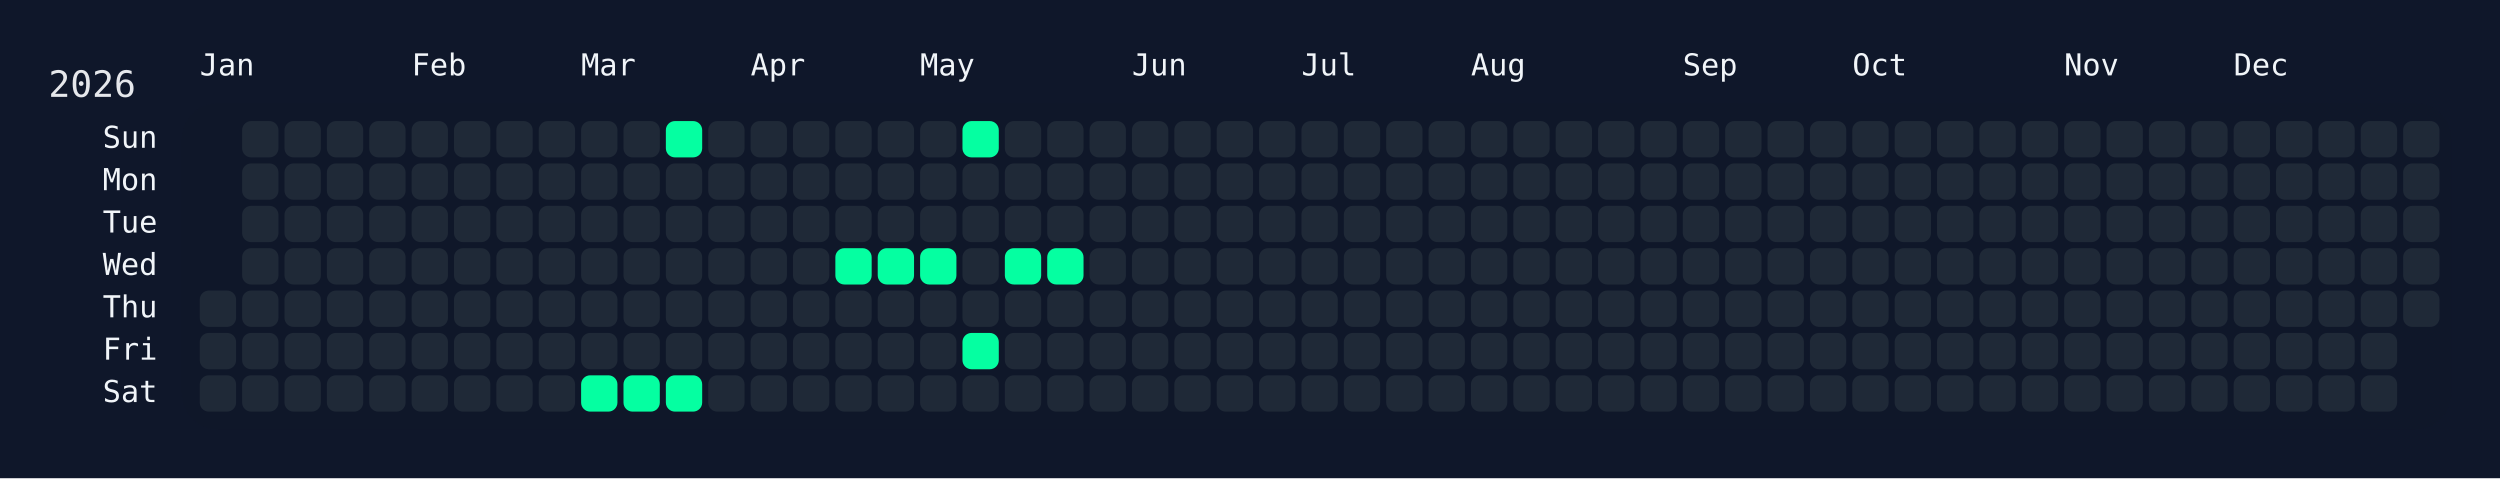
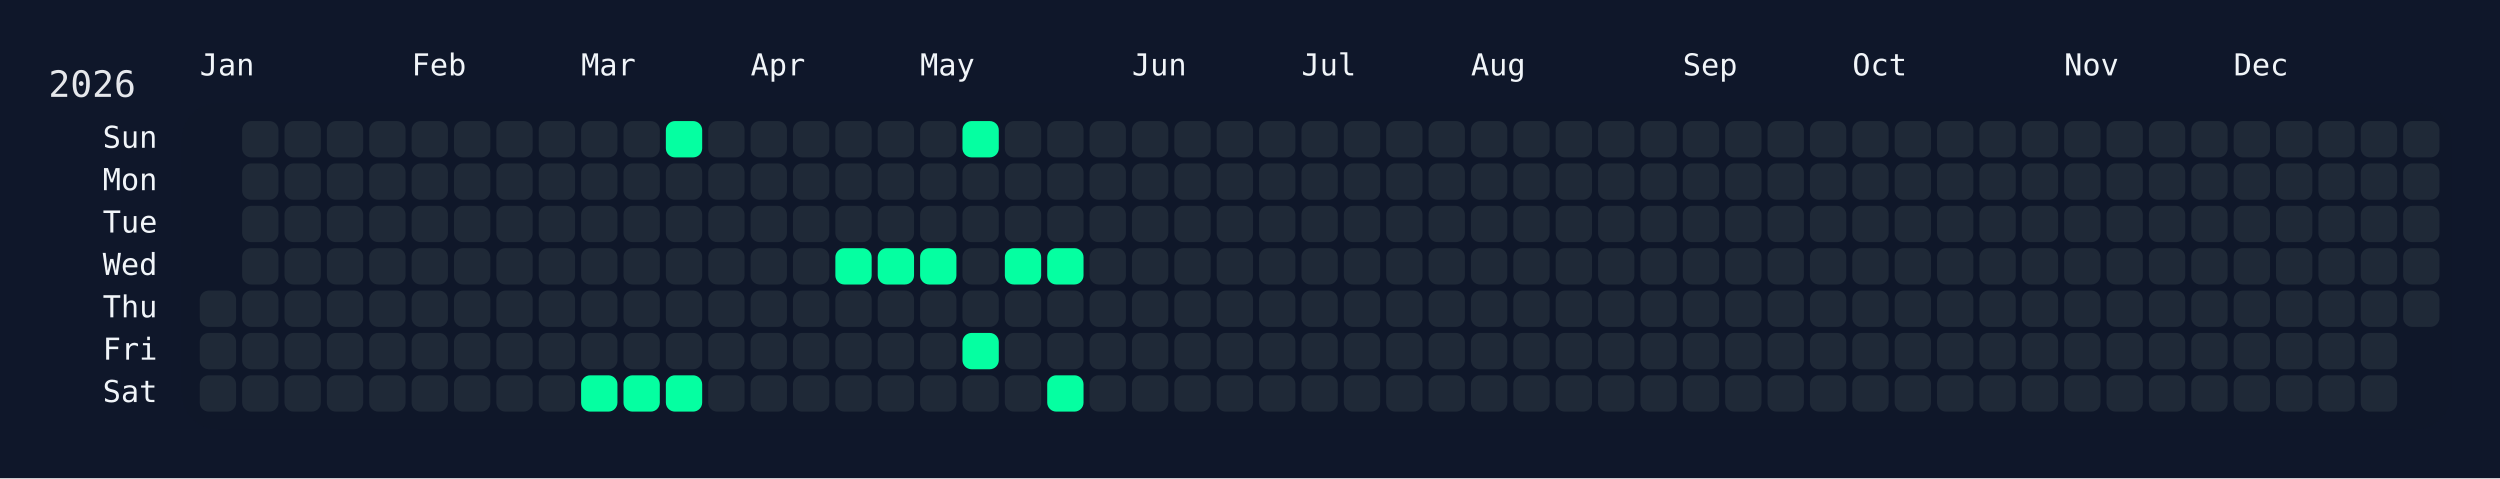
<svg xmlns="http://www.w3.org/2000/svg" width="826" height="158" viewBox="0 0 826 158">
  <rect width="826" height="158" fill="#0f172a" />
  <rect x="60" y="34" width="750" height="108" rx="12" ry="12" fill="rgba(15, 23, 42, 0.8)" />
  <text x="16" y="32" font-size="12" fill="#e5e7eb" font-family="JetBrains Mono, ui-monospace, SFMono-Regular, Menlo, Monaco, Consolas, monospace">2026</text>
  <text x="66" y="18" font-size="10" fill="#f1f5f9" font-family="JetBrains Mono, ui-monospace, SFMono-Regular, Menlo, Monaco, Consolas, monospace" dominant-baseline="hanging">Jan</text>
  <text x="136" y="18" font-size="10" fill="#f1f5f9" font-family="JetBrains Mono, ui-monospace, SFMono-Regular, Menlo, Monaco, Consolas, monospace" dominant-baseline="hanging">Feb</text>
  <text x="192" y="18" font-size="10" fill="#f1f5f9" font-family="JetBrains Mono, ui-monospace, SFMono-Regular, Menlo, Monaco, Consolas, monospace" dominant-baseline="hanging">Mar</text>
  <text x="248" y="18" font-size="10" fill="#f1f5f9" font-family="JetBrains Mono, ui-monospace, SFMono-Regular, Menlo, Monaco, Consolas, monospace" dominant-baseline="hanging">Apr</text>
  <text x="304" y="18" font-size="10" fill="#f1f5f9" font-family="JetBrains Mono, ui-monospace, SFMono-Regular, Menlo, Monaco, Consolas, monospace" dominant-baseline="hanging">May</text>
  <text x="374" y="18" font-size="10" fill="#f1f5f9" font-family="JetBrains Mono, ui-monospace, SFMono-Regular, Menlo, Monaco, Consolas, monospace" dominant-baseline="hanging">Jun</text>
  <text x="430" y="18" font-size="10" fill="#f1f5f9" font-family="JetBrains Mono, ui-monospace, SFMono-Regular, Menlo, Monaco, Consolas, monospace" dominant-baseline="hanging">Jul</text>
  <text x="486" y="18" font-size="10" fill="#f1f5f9" font-family="JetBrains Mono, ui-monospace, SFMono-Regular, Menlo, Monaco, Consolas, monospace" dominant-baseline="hanging">Aug</text>
  <text x="556" y="18" font-size="10" fill="#f1f5f9" font-family="JetBrains Mono, ui-monospace, SFMono-Regular, Menlo, Monaco, Consolas, monospace" dominant-baseline="hanging">Sep</text>
  <text x="612" y="18" font-size="10" fill="#f1f5f9" font-family="JetBrains Mono, ui-monospace, SFMono-Regular, Menlo, Monaco, Consolas, monospace" dominant-baseline="hanging">Oct</text>
  <text x="682" y="18" font-size="10" fill="#f1f5f9" font-family="JetBrains Mono, ui-monospace, SFMono-Regular, Menlo, Monaco, Consolas, monospace" dominant-baseline="hanging">Nov</text>
  <text x="738" y="18" font-size="10" fill="#f1f5f9" font-family="JetBrains Mono, ui-monospace, SFMono-Regular, Menlo, Monaco, Consolas, monospace" dominant-baseline="hanging">Dec</text>
  <text x="52" y="46.0" font-size="10" fill="#f1f5f9" font-family="JetBrains Mono, ui-monospace, SFMono-Regular, Menlo, Monaco, Consolas, monospace" text-anchor="end" dominant-baseline="middle">Sun</text>
  <text x="52" y="60.0" font-size="10" fill="#f1f5f9" font-family="JetBrains Mono, ui-monospace, SFMono-Regular, Menlo, Monaco, Consolas, monospace" text-anchor="end" dominant-baseline="middle">Mon</text>
  <text x="52" y="74.0" font-size="10" fill="#f1f5f9" font-family="JetBrains Mono, ui-monospace, SFMono-Regular, Menlo, Monaco, Consolas, monospace" text-anchor="end" dominant-baseline="middle">Tue</text>
  <text x="52" y="88.0" font-size="10" fill="#f1f5f9" font-family="JetBrains Mono, ui-monospace, SFMono-Regular, Menlo, Monaco, Consolas, monospace" text-anchor="end" dominant-baseline="middle">Wed</text>
  <text x="52" y="102.0" font-size="10" fill="#f1f5f9" font-family="JetBrains Mono, ui-monospace, SFMono-Regular, Menlo, Monaco, Consolas, monospace" text-anchor="end" dominant-baseline="middle">Thu</text>
  <text x="52" y="116.0" font-size="10" fill="#f1f5f9" font-family="JetBrains Mono, ui-monospace, SFMono-Regular, Menlo, Monaco, Consolas, monospace" text-anchor="end" dominant-baseline="middle">Fri</text>
  <text x="52" y="130.0" font-size="10" fill="#f1f5f9" font-family="JetBrains Mono, ui-monospace, SFMono-Regular, Menlo, Monaco, Consolas, monospace" text-anchor="end" dominant-baseline="middle">Sat</text>
  <g transform="translate(66,40)">
    <rect x="0" y="56" width="12" height="12" rx="3" ry="3" fill="#1f2937" data-date="2026-01-01" />
    <rect x="0" y="70" width="12" height="12" rx="3" ry="3" fill="#1f2937" data-date="2026-01-02" />
    <rect x="0" y="84" width="12" height="12" rx="3" ry="3" fill="#1f2937" data-date="2026-01-03" />
    <rect x="14" y="0" width="12" height="12" rx="3" ry="3" fill="#1f2937" data-date="2026-01-04" />
    <rect x="14" y="14" width="12" height="12" rx="3" ry="3" fill="#1f2937" data-date="2026-01-05" />
    <rect x="14" y="28" width="12" height="12" rx="3" ry="3" fill="#1f2937" data-date="2026-01-06" />
    <rect x="14" y="42" width="12" height="12" rx="3" ry="3" fill="#1f2937" data-date="2026-01-07" />
    <rect x="14" y="56" width="12" height="12" rx="3" ry="3" fill="#1f2937" data-date="2026-01-08" />
    <rect x="14" y="70" width="12" height="12" rx="3" ry="3" fill="#1f2937" data-date="2026-01-09" />
    <rect x="14" y="84" width="12" height="12" rx="3" ry="3" fill="#1f2937" data-date="2026-01-10" />
    <rect x="28" y="0" width="12" height="12" rx="3" ry="3" fill="#1f2937" data-date="2026-01-11" />
    <rect x="28" y="14" width="12" height="12" rx="3" ry="3" fill="#1f2937" data-date="2026-01-12" />
    <rect x="28" y="28" width="12" height="12" rx="3" ry="3" fill="#1f2937" data-date="2026-01-13" />
    <rect x="28" y="42" width="12" height="12" rx="3" ry="3" fill="#1f2937" data-date="2026-01-14" />
    <rect x="28" y="56" width="12" height="12" rx="3" ry="3" fill="#1f2937" data-date="2026-01-15" />
    <rect x="28" y="70" width="12" height="12" rx="3" ry="3" fill="#1f2937" data-date="2026-01-16" />
    <rect x="28" y="84" width="12" height="12" rx="3" ry="3" fill="#1f2937" data-date="2026-01-17" />
    <rect x="42" y="0" width="12" height="12" rx="3" ry="3" fill="#1f2937" data-date="2026-01-18" />
    <rect x="42" y="14" width="12" height="12" rx="3" ry="3" fill="#1f2937" data-date="2026-01-19" />
    <rect x="42" y="28" width="12" height="12" rx="3" ry="3" fill="#1f2937" data-date="2026-01-20" />
    <rect x="42" y="42" width="12" height="12" rx="3" ry="3" fill="#1f2937" data-date="2026-01-21" />
    <rect x="42" y="56" width="12" height="12" rx="3" ry="3" fill="#1f2937" data-date="2026-01-22" />
    <rect x="42" y="70" width="12" height="12" rx="3" ry="3" fill="#1f2937" data-date="2026-01-23" />
    <rect x="42" y="84" width="12" height="12" rx="3" ry="3" fill="#1f2937" data-date="2026-01-24" />
    <rect x="56" y="0" width="12" height="12" rx="3" ry="3" fill="#1f2937" data-date="2026-01-25" />
    <rect x="56" y="14" width="12" height="12" rx="3" ry="3" fill="#1f2937" data-date="2026-01-26" />
    <rect x="56" y="28" width="12" height="12" rx="3" ry="3" fill="#1f2937" data-date="2026-01-27" />
    <rect x="56" y="42" width="12" height="12" rx="3" ry="3" fill="#1f2937" data-date="2026-01-28" />
    <rect x="56" y="56" width="12" height="12" rx="3" ry="3" fill="#1f2937" data-date="2026-01-29" />
    <rect x="56" y="70" width="12" height="12" rx="3" ry="3" fill="#1f2937" data-date="2026-01-30" />
    <rect x="56" y="84" width="12" height="12" rx="3" ry="3" fill="#1f2937" data-date="2026-01-31" />
    <rect x="70" y="0" width="12" height="12" rx="3" ry="3" fill="#1f2937" data-date="2026-02-01" />
    <rect x="70" y="14" width="12" height="12" rx="3" ry="3" fill="#1f2937" data-date="2026-02-02" />
    <rect x="70" y="28" width="12" height="12" rx="3" ry="3" fill="#1f2937" data-date="2026-02-03" />
    <rect x="70" y="42" width="12" height="12" rx="3" ry="3" fill="#1f2937" data-date="2026-02-04" />
    <rect x="70" y="56" width="12" height="12" rx="3" ry="3" fill="#1f2937" data-date="2026-02-05" />
    <rect x="70" y="70" width="12" height="12" rx="3" ry="3" fill="#1f2937" data-date="2026-02-06" />
    <rect x="70" y="84" width="12" height="12" rx="3" ry="3" fill="#1f2937" data-date="2026-02-07" />
    <rect x="84" y="0" width="12" height="12" rx="3" ry="3" fill="#1f2937" data-date="2026-02-08" />
    <rect x="84" y="14" width="12" height="12" rx="3" ry="3" fill="#1f2937" data-date="2026-02-09" />
    <rect x="84" y="28" width="12" height="12" rx="3" ry="3" fill="#1f2937" data-date="2026-02-10" />
    <rect x="84" y="42" width="12" height="12" rx="3" ry="3" fill="#1f2937" data-date="2026-02-11" />
    <rect x="84" y="56" width="12" height="12" rx="3" ry="3" fill="#1f2937" data-date="2026-02-12" />
    <rect x="84" y="70" width="12" height="12" rx="3" ry="3" fill="#1f2937" data-date="2026-02-13" />
    <rect x="84" y="84" width="12" height="12" rx="3" ry="3" fill="#1f2937" data-date="2026-02-14" />
    <rect x="98" y="0" width="12" height="12" rx="3" ry="3" fill="#1f2937" data-date="2026-02-15" />
    <rect x="98" y="14" width="12" height="12" rx="3" ry="3" fill="#1f2937" data-date="2026-02-16" />
    <rect x="98" y="28" width="12" height="12" rx="3" ry="3" fill="#1f2937" data-date="2026-02-17" />
    <rect x="98" y="42" width="12" height="12" rx="3" ry="3" fill="#1f2937" data-date="2026-02-18" />
    <rect x="98" y="56" width="12" height="12" rx="3" ry="3" fill="#1f2937" data-date="2026-02-19" />
    <rect x="98" y="70" width="12" height="12" rx="3" ry="3" fill="#1f2937" data-date="2026-02-20" />
    <rect x="98" y="84" width="12" height="12" rx="3" ry="3" fill="#1f2937" data-date="2026-02-21" />
    <rect x="112" y="0" width="12" height="12" rx="3" ry="3" fill="#1f2937" data-date="2026-02-22" />
    <rect x="112" y="14" width="12" height="12" rx="3" ry="3" fill="#1f2937" data-date="2026-02-23" />
    <rect x="112" y="28" width="12" height="12" rx="3" ry="3" fill="#1f2937" data-date="2026-02-24" />
    <rect x="112" y="42" width="12" height="12" rx="3" ry="3" fill="#1f2937" data-date="2026-02-25" />
    <rect x="112" y="56" width="12" height="12" rx="3" ry="3" fill="#1f2937" data-date="2026-02-26" />
    <rect x="112" y="70" width="12" height="12" rx="3" ry="3" fill="#1f2937" data-date="2026-02-27" />
    <rect x="112" y="84" width="12" height="12" rx="3" ry="3" fill="#1f2937" data-date="2026-02-28" />
    <rect x="126" y="0" width="12" height="12" rx="3" ry="3" fill="#1f2937" data-date="2026-03-01" />
    <rect x="126" y="14" width="12" height="12" rx="3" ry="3" fill="#1f2937" data-date="2026-03-02" />
    <rect x="126" y="28" width="12" height="12" rx="3" ry="3" fill="#1f2937" data-date="2026-03-03" />
    <rect x="126" y="42" width="12" height="12" rx="3" ry="3" fill="#1f2937" data-date="2026-03-04" />
    <rect x="126" y="56" width="12" height="12" rx="3" ry="3" fill="#1f2937" data-date="2026-03-05" />
    <rect x="126" y="70" width="12" height="12" rx="3" ry="3" fill="#1f2937" data-date="2026-03-06" />
    <rect x="126" y="84" width="12" height="12" rx="3" ry="3" fill="#05ffa1" data-date="2026-03-07" />
    <rect x="140" y="0" width="12" height="12" rx="3" ry="3" fill="#1f2937" data-date="2026-03-08" />
    <rect x="140" y="14" width="12" height="12" rx="3" ry="3" fill="#1f2937" data-date="2026-03-09" />
    <rect x="140" y="28" width="12" height="12" rx="3" ry="3" fill="#1f2937" data-date="2026-03-10" />
    <rect x="140" y="42" width="12" height="12" rx="3" ry="3" fill="#1f2937" data-date="2026-03-11" />
    <rect x="140" y="56" width="12" height="12" rx="3" ry="3" fill="#1f2937" data-date="2026-03-12" />
    <rect x="140" y="70" width="12" height="12" rx="3" ry="3" fill="#1f2937" data-date="2026-03-13" />
    <rect x="140" y="84" width="12" height="12" rx="3" ry="3" fill="#05ffa1" data-date="2026-03-14" />
    <rect x="154" y="0" width="12" height="12" rx="3" ry="3" fill="#05ffa1" data-date="2026-03-15" />
    <rect x="154" y="14" width="12" height="12" rx="3" ry="3" fill="#1f2937" data-date="2026-03-16" />
    <rect x="154" y="28" width="12" height="12" rx="3" ry="3" fill="#1f2937" data-date="2026-03-17" />
    <rect x="154" y="42" width="12" height="12" rx="3" ry="3" fill="#1f2937" data-date="2026-03-18" />
    <rect x="154" y="56" width="12" height="12" rx="3" ry="3" fill="#1f2937" data-date="2026-03-19" />
    <rect x="154" y="70" width="12" height="12" rx="3" ry="3" fill="#1f2937" data-date="2026-03-20" />
    <rect x="154" y="84" width="12" height="12" rx="3" ry="3" fill="#05ffa1" data-date="2026-03-21" />
    <rect x="168" y="0" width="12" height="12" rx="3" ry="3" fill="#1f2937" data-date="2026-03-22" />
    <rect x="168" y="14" width="12" height="12" rx="3" ry="3" fill="#1f2937" data-date="2026-03-23" />
    <rect x="168" y="28" width="12" height="12" rx="3" ry="3" fill="#1f2937" data-date="2026-03-24" />
    <rect x="168" y="42" width="12" height="12" rx="3" ry="3" fill="#1f2937" data-date="2026-03-25" />
    <rect x="168" y="56" width="12" height="12" rx="3" ry="3" fill="#1f2937" data-date="2026-03-26" />
    <rect x="168" y="70" width="12" height="12" rx="3" ry="3" fill="#1f2937" data-date="2026-03-27" />
    <rect x="168" y="84" width="12" height="12" rx="3" ry="3" fill="#1f2937" data-date="2026-03-28" />
    <rect x="182" y="0" width="12" height="12" rx="3" ry="3" fill="#1f2937" data-date="2026-03-29" />
    <rect x="182" y="14" width="12" height="12" rx="3" ry="3" fill="#1f2937" data-date="2026-03-30" />
    <rect x="182" y="28" width="12" height="12" rx="3" ry="3" fill="#1f2937" data-date="2026-03-31" />
    <rect x="182" y="42" width="12" height="12" rx="3" ry="3" fill="#1f2937" data-date="2026-04-01" />
    <rect x="182" y="56" width="12" height="12" rx="3" ry="3" fill="#1f2937" data-date="2026-04-02" />
    <rect x="182" y="70" width="12" height="12" rx="3" ry="3" fill="#1f2937" data-date="2026-04-03" />
    <rect x="182" y="84" width="12" height="12" rx="3" ry="3" fill="#1f2937" data-date="2026-04-04" />
    <rect x="196" y="0" width="12" height="12" rx="3" ry="3" fill="#1f2937" data-date="2026-04-05" />
    <rect x="196" y="14" width="12" height="12" rx="3" ry="3" fill="#1f2937" data-date="2026-04-06" />
    <rect x="196" y="28" width="12" height="12" rx="3" ry="3" fill="#1f2937" data-date="2026-04-07" />
    <rect x="196" y="42" width="12" height="12" rx="3" ry="3" fill="#1f2937" data-date="2026-04-08" />
    <rect x="196" y="56" width="12" height="12" rx="3" ry="3" fill="#1f2937" data-date="2026-04-09" />
    <rect x="196" y="70" width="12" height="12" rx="3" ry="3" fill="#1f2937" data-date="2026-04-10" />
    <rect x="196" y="84" width="12" height="12" rx="3" ry="3" fill="#1f2937" data-date="2026-04-11" />
    <rect x="210" y="0" width="12" height="12" rx="3" ry="3" fill="#1f2937" data-date="2026-04-12" />
    <rect x="210" y="14" width="12" height="12" rx="3" ry="3" fill="#1f2937" data-date="2026-04-13" />
    <rect x="210" y="28" width="12" height="12" rx="3" ry="3" fill="#1f2937" data-date="2026-04-14" />
    <rect x="210" y="42" width="12" height="12" rx="3" ry="3" fill="#05ffa1" data-date="2026-04-15" />
    <rect x="210" y="56" width="12" height="12" rx="3" ry="3" fill="#1f2937" data-date="2026-04-16" />
    <rect x="210" y="70" width="12" height="12" rx="3" ry="3" fill="#1f2937" data-date="2026-04-17" />
    <rect x="210" y="84" width="12" height="12" rx="3" ry="3" fill="#1f2937" data-date="2026-04-18" />
    <rect x="224" y="0" width="12" height="12" rx="3" ry="3" fill="#1f2937" data-date="2026-04-19" />
    <rect x="224" y="14" width="12" height="12" rx="3" ry="3" fill="#1f2937" data-date="2026-04-20" />
    <rect x="224" y="28" width="12" height="12" rx="3" ry="3" fill="#1f2937" data-date="2026-04-21" />
    <rect x="224" y="42" width="12" height="12" rx="3" ry="3" fill="#05ffa1" data-date="2026-04-22" />
    <rect x="224" y="56" width="12" height="12" rx="3" ry="3" fill="#1f2937" data-date="2026-04-23" />
    <rect x="224" y="70" width="12" height="12" rx="3" ry="3" fill="#1f2937" data-date="2026-04-24" />
    <rect x="224" y="84" width="12" height="12" rx="3" ry="3" fill="#1f2937" data-date="2026-04-25" />
    <rect x="238" y="0" width="12" height="12" rx="3" ry="3" fill="#1f2937" data-date="2026-04-26" />
    <rect x="238" y="14" width="12" height="12" rx="3" ry="3" fill="#1f2937" data-date="2026-04-27" />
    <rect x="238" y="28" width="12" height="12" rx="3" ry="3" fill="#1f2937" data-date="2026-04-28" />
    <rect x="238" y="42" width="12" height="12" rx="3" ry="3" fill="#05ffa1" data-date="2026-04-29" />
    <rect x="238" y="56" width="12" height="12" rx="3" ry="3" fill="#1f2937" data-date="2026-04-30" />
    <rect x="238" y="70" width="12" height="12" rx="3" ry="3" fill="#1f2937" data-date="2026-05-01" />
    <rect x="238" y="84" width="12" height="12" rx="3" ry="3" fill="#1f2937" data-date="2026-05-02" />
    <rect x="252" y="0" width="12" height="12" rx="3" ry="3" fill="#05ffa1" data-date="2026-05-03" />
    <rect x="252" y="14" width="12" height="12" rx="3" ry="3" fill="#1f2937" data-date="2026-05-04" />
    <rect x="252" y="28" width="12" height="12" rx="3" ry="3" fill="#1f2937" data-date="2026-05-05" />
    <rect x="252" y="42" width="12" height="12" rx="3" ry="3" fill="#1f2937" data-date="2026-05-06" />
    <rect x="252" y="56" width="12" height="12" rx="3" ry="3" fill="#1f2937" data-date="2026-05-07" />
    <rect x="252" y="70" width="12" height="12" rx="3" ry="3" fill="#05ffa1" data-date="2026-05-08" />
    <rect x="252" y="84" width="12" height="12" rx="3" ry="3" fill="#1f2937" data-date="2026-05-09" />
    <rect x="266" y="0" width="12" height="12" rx="3" ry="3" fill="#1f2937" data-date="2026-05-10" />
    <rect x="266" y="14" width="12" height="12" rx="3" ry="3" fill="#1f2937" data-date="2026-05-11" />
    <rect x="266" y="28" width="12" height="12" rx="3" ry="3" fill="#1f2937" data-date="2026-05-12" />
    <rect x="266" y="42" width="12" height="12" rx="3" ry="3" fill="#05ffa1" data-date="2026-05-13" />
    <rect x="266" y="56" width="12" height="12" rx="3" ry="3" fill="#1f2937" data-date="2026-05-14" />
    <rect x="266" y="70" width="12" height="12" rx="3" ry="3" fill="#1f2937" data-date="2026-05-15" />
    <rect x="266" y="84" width="12" height="12" rx="3" ry="3" fill="#1f2937" data-date="2026-05-16" />
    <rect x="280" y="0" width="12" height="12" rx="3" ry="3" fill="#1f2937" data-date="2026-05-17" />
    <rect x="280" y="14" width="12" height="12" rx="3" ry="3" fill="#1f2937" data-date="2026-05-18" />
    <rect x="280" y="28" width="12" height="12" rx="3" ry="3" fill="#1f2937" data-date="2026-05-19" />
    <rect x="280" y="42" width="12" height="12" rx="3" ry="3" fill="#05ffa1" data-date="2026-05-20" />
    <rect x="280" y="56" width="12" height="12" rx="3" ry="3" fill="#1f2937" data-date="2026-05-21" />
    <rect x="280" y="70" width="12" height="12" rx="3" ry="3" fill="#1f2937" data-date="2026-05-22" />
-     <rect x="280" y="84" width="12" height="12" rx="3" ry="3" fill="#1f2937" data-date="2026-05-23" />
+     <rect x="280" y="84" width="12" height="12" rx="3" ry="3" fill="#05ffa1" data-date="2026-05-23" />
    <rect x="294" y="0" width="12" height="12" rx="3" ry="3" fill="#1f2937" data-date="2026-05-24" />
    <rect x="294" y="14" width="12" height="12" rx="3" ry="3" fill="#1f2937" data-date="2026-05-25" />
    <rect x="294" y="28" width="12" height="12" rx="3" ry="3" fill="#1f2937" data-date="2026-05-26" />
    <rect x="294" y="42" width="12" height="12" rx="3" ry="3" fill="#1f2937" data-date="2026-05-27" />
    <rect x="294" y="56" width="12" height="12" rx="3" ry="3" fill="#1f2937" data-date="2026-05-28" />
    <rect x="294" y="70" width="12" height="12" rx="3" ry="3" fill="#1f2937" data-date="2026-05-29" />
    <rect x="294" y="84" width="12" height="12" rx="3" ry="3" fill="#1f2937" data-date="2026-05-30" />
    <rect x="308" y="0" width="12" height="12" rx="3" ry="3" fill="#1f2937" data-date="2026-05-31" />
    <rect x="308" y="14" width="12" height="12" rx="3" ry="3" fill="#1f2937" data-date="2026-06-01" />
    <rect x="308" y="28" width="12" height="12" rx="3" ry="3" fill="#1f2937" data-date="2026-06-02" />
    <rect x="308" y="42" width="12" height="12" rx="3" ry="3" fill="#1f2937" data-date="2026-06-03" />
    <rect x="308" y="56" width="12" height="12" rx="3" ry="3" fill="#1f2937" data-date="2026-06-04" />
    <rect x="308" y="70" width="12" height="12" rx="3" ry="3" fill="#1f2937" data-date="2026-06-05" />
    <rect x="308" y="84" width="12" height="12" rx="3" ry="3" fill="#1f2937" data-date="2026-06-06" />
    <rect x="322" y="0" width="12" height="12" rx="3" ry="3" fill="#1f2937" data-date="2026-06-07" />
    <rect x="322" y="14" width="12" height="12" rx="3" ry="3" fill="#1f2937" data-date="2026-06-08" />
    <rect x="322" y="28" width="12" height="12" rx="3" ry="3" fill="#1f2937" data-date="2026-06-09" />
    <rect x="322" y="42" width="12" height="12" rx="3" ry="3" fill="#1f2937" data-date="2026-06-10" />
    <rect x="322" y="56" width="12" height="12" rx="3" ry="3" fill="#1f2937" data-date="2026-06-11" />
    <rect x="322" y="70" width="12" height="12" rx="3" ry="3" fill="#1f2937" data-date="2026-06-12" />
    <rect x="322" y="84" width="12" height="12" rx="3" ry="3" fill="#1f2937" data-date="2026-06-13" />
    <rect x="336" y="0" width="12" height="12" rx="3" ry="3" fill="#1f2937" data-date="2026-06-14" />
    <rect x="336" y="14" width="12" height="12" rx="3" ry="3" fill="#1f2937" data-date="2026-06-15" />
    <rect x="336" y="28" width="12" height="12" rx="3" ry="3" fill="#1f2937" data-date="2026-06-16" />
    <rect x="336" y="42" width="12" height="12" rx="3" ry="3" fill="#1f2937" data-date="2026-06-17" />
    <rect x="336" y="56" width="12" height="12" rx="3" ry="3" fill="#1f2937" data-date="2026-06-18" />
    <rect x="336" y="70" width="12" height="12" rx="3" ry="3" fill="#1f2937" data-date="2026-06-19" />
    <rect x="336" y="84" width="12" height="12" rx="3" ry="3" fill="#1f2937" data-date="2026-06-20" />
    <rect x="350" y="0" width="12" height="12" rx="3" ry="3" fill="#1f2937" data-date="2026-06-21" />
    <rect x="350" y="14" width="12" height="12" rx="3" ry="3" fill="#1f2937" data-date="2026-06-22" />
    <rect x="350" y="28" width="12" height="12" rx="3" ry="3" fill="#1f2937" data-date="2026-06-23" />
    <rect x="350" y="42" width="12" height="12" rx="3" ry="3" fill="#1f2937" data-date="2026-06-24" />
    <rect x="350" y="56" width="12" height="12" rx="3" ry="3" fill="#1f2937" data-date="2026-06-25" />
    <rect x="350" y="70" width="12" height="12" rx="3" ry="3" fill="#1f2937" data-date="2026-06-26" />
    <rect x="350" y="84" width="12" height="12" rx="3" ry="3" fill="#1f2937" data-date="2026-06-27" />
    <rect x="364" y="0" width="12" height="12" rx="3" ry="3" fill="#1f2937" data-date="2026-06-28" />
    <rect x="364" y="14" width="12" height="12" rx="3" ry="3" fill="#1f2937" data-date="2026-06-29" />
    <rect x="364" y="28" width="12" height="12" rx="3" ry="3" fill="#1f2937" data-date="2026-06-30" />
    <rect x="364" y="42" width="12" height="12" rx="3" ry="3" fill="#1f2937" data-date="2026-07-01" />
    <rect x="364" y="56" width="12" height="12" rx="3" ry="3" fill="#1f2937" data-date="2026-07-02" />
    <rect x="364" y="70" width="12" height="12" rx="3" ry="3" fill="#1f2937" data-date="2026-07-03" />
    <rect x="364" y="84" width="12" height="12" rx="3" ry="3" fill="#1f2937" data-date="2026-07-04" />
    <rect x="378" y="0" width="12" height="12" rx="3" ry="3" fill="#1f2937" data-date="2026-07-05" />
    <rect x="378" y="14" width="12" height="12" rx="3" ry="3" fill="#1f2937" data-date="2026-07-06" />
    <rect x="378" y="28" width="12" height="12" rx="3" ry="3" fill="#1f2937" data-date="2026-07-07" />
    <rect x="378" y="42" width="12" height="12" rx="3" ry="3" fill="#1f2937" data-date="2026-07-08" />
    <rect x="378" y="56" width="12" height="12" rx="3" ry="3" fill="#1f2937" data-date="2026-07-09" />
    <rect x="378" y="70" width="12" height="12" rx="3" ry="3" fill="#1f2937" data-date="2026-07-10" />
    <rect x="378" y="84" width="12" height="12" rx="3" ry="3" fill="#1f2937" data-date="2026-07-11" />
    <rect x="392" y="0" width="12" height="12" rx="3" ry="3" fill="#1f2937" data-date="2026-07-12" />
    <rect x="392" y="14" width="12" height="12" rx="3" ry="3" fill="#1f2937" data-date="2026-07-13" />
    <rect x="392" y="28" width="12" height="12" rx="3" ry="3" fill="#1f2937" data-date="2026-07-14" />
    <rect x="392" y="42" width="12" height="12" rx="3" ry="3" fill="#1f2937" data-date="2026-07-15" />
    <rect x="392" y="56" width="12" height="12" rx="3" ry="3" fill="#1f2937" data-date="2026-07-16" />
    <rect x="392" y="70" width="12" height="12" rx="3" ry="3" fill="#1f2937" data-date="2026-07-17" />
    <rect x="392" y="84" width="12" height="12" rx="3" ry="3" fill="#1f2937" data-date="2026-07-18" />
    <rect x="406" y="0" width="12" height="12" rx="3" ry="3" fill="#1f2937" data-date="2026-07-19" />
    <rect x="406" y="14" width="12" height="12" rx="3" ry="3" fill="#1f2937" data-date="2026-07-20" />
    <rect x="406" y="28" width="12" height="12" rx="3" ry="3" fill="#1f2937" data-date="2026-07-21" />
    <rect x="406" y="42" width="12" height="12" rx="3" ry="3" fill="#1f2937" data-date="2026-07-22" />
    <rect x="406" y="56" width="12" height="12" rx="3" ry="3" fill="#1f2937" data-date="2026-07-23" />
    <rect x="406" y="70" width="12" height="12" rx="3" ry="3" fill="#1f2937" data-date="2026-07-24" />
    <rect x="406" y="84" width="12" height="12" rx="3" ry="3" fill="#1f2937" data-date="2026-07-25" />
    <rect x="420" y="0" width="12" height="12" rx="3" ry="3" fill="#1f2937" data-date="2026-07-26" />
    <rect x="420" y="14" width="12" height="12" rx="3" ry="3" fill="#1f2937" data-date="2026-07-27" />
    <rect x="420" y="28" width="12" height="12" rx="3" ry="3" fill="#1f2937" data-date="2026-07-28" />
    <rect x="420" y="42" width="12" height="12" rx="3" ry="3" fill="#1f2937" data-date="2026-07-29" />
    <rect x="420" y="56" width="12" height="12" rx="3" ry="3" fill="#1f2937" data-date="2026-07-30" />
    <rect x="420" y="70" width="12" height="12" rx="3" ry="3" fill="#1f2937" data-date="2026-07-31" />
    <rect x="420" y="84" width="12" height="12" rx="3" ry="3" fill="#1f2937" data-date="2026-08-01" />
    <rect x="434" y="0" width="12" height="12" rx="3" ry="3" fill="#1f2937" data-date="2026-08-02" />
    <rect x="434" y="14" width="12" height="12" rx="3" ry="3" fill="#1f2937" data-date="2026-08-03" />
    <rect x="434" y="28" width="12" height="12" rx="3" ry="3" fill="#1f2937" data-date="2026-08-04" />
    <rect x="434" y="42" width="12" height="12" rx="3" ry="3" fill="#1f2937" data-date="2026-08-05" />
    <rect x="434" y="56" width="12" height="12" rx="3" ry="3" fill="#1f2937" data-date="2026-08-06" />
    <rect x="434" y="70" width="12" height="12" rx="3" ry="3" fill="#1f2937" data-date="2026-08-07" />
    <rect x="434" y="84" width="12" height="12" rx="3" ry="3" fill="#1f2937" data-date="2026-08-08" />
    <rect x="448" y="0" width="12" height="12" rx="3" ry="3" fill="#1f2937" data-date="2026-08-09" />
    <rect x="448" y="14" width="12" height="12" rx="3" ry="3" fill="#1f2937" data-date="2026-08-10" />
    <rect x="448" y="28" width="12" height="12" rx="3" ry="3" fill="#1f2937" data-date="2026-08-11" />
    <rect x="448" y="42" width="12" height="12" rx="3" ry="3" fill="#1f2937" data-date="2026-08-12" />
    <rect x="448" y="56" width="12" height="12" rx="3" ry="3" fill="#1f2937" data-date="2026-08-13" />
    <rect x="448" y="70" width="12" height="12" rx="3" ry="3" fill="#1f2937" data-date="2026-08-14" />
    <rect x="448" y="84" width="12" height="12" rx="3" ry="3" fill="#1f2937" data-date="2026-08-15" />
    <rect x="462" y="0" width="12" height="12" rx="3" ry="3" fill="#1f2937" data-date="2026-08-16" />
    <rect x="462" y="14" width="12" height="12" rx="3" ry="3" fill="#1f2937" data-date="2026-08-17" />
    <rect x="462" y="28" width="12" height="12" rx="3" ry="3" fill="#1f2937" data-date="2026-08-18" />
    <rect x="462" y="42" width="12" height="12" rx="3" ry="3" fill="#1f2937" data-date="2026-08-19" />
    <rect x="462" y="56" width="12" height="12" rx="3" ry="3" fill="#1f2937" data-date="2026-08-20" />
    <rect x="462" y="70" width="12" height="12" rx="3" ry="3" fill="#1f2937" data-date="2026-08-21" />
    <rect x="462" y="84" width="12" height="12" rx="3" ry="3" fill="#1f2937" data-date="2026-08-22" />
    <rect x="476" y="0" width="12" height="12" rx="3" ry="3" fill="#1f2937" data-date="2026-08-23" />
    <rect x="476" y="14" width="12" height="12" rx="3" ry="3" fill="#1f2937" data-date="2026-08-24" />
    <rect x="476" y="28" width="12" height="12" rx="3" ry="3" fill="#1f2937" data-date="2026-08-25" />
    <rect x="476" y="42" width="12" height="12" rx="3" ry="3" fill="#1f2937" data-date="2026-08-26" />
    <rect x="476" y="56" width="12" height="12" rx="3" ry="3" fill="#1f2937" data-date="2026-08-27" />
    <rect x="476" y="70" width="12" height="12" rx="3" ry="3" fill="#1f2937" data-date="2026-08-28" />
    <rect x="476" y="84" width="12" height="12" rx="3" ry="3" fill="#1f2937" data-date="2026-08-29" />
    <rect x="490" y="0" width="12" height="12" rx="3" ry="3" fill="#1f2937" data-date="2026-08-30" />
    <rect x="490" y="14" width="12" height="12" rx="3" ry="3" fill="#1f2937" data-date="2026-08-31" />
    <rect x="490" y="28" width="12" height="12" rx="3" ry="3" fill="#1f2937" data-date="2026-09-01" />
    <rect x="490" y="42" width="12" height="12" rx="3" ry="3" fill="#1f2937" data-date="2026-09-02" />
    <rect x="490" y="56" width="12" height="12" rx="3" ry="3" fill="#1f2937" data-date="2026-09-03" />
    <rect x="490" y="70" width="12" height="12" rx="3" ry="3" fill="#1f2937" data-date="2026-09-04" />
    <rect x="490" y="84" width="12" height="12" rx="3" ry="3" fill="#1f2937" data-date="2026-09-05" />
    <rect x="504" y="0" width="12" height="12" rx="3" ry="3" fill="#1f2937" data-date="2026-09-06" />
    <rect x="504" y="14" width="12" height="12" rx="3" ry="3" fill="#1f2937" data-date="2026-09-07" />
    <rect x="504" y="28" width="12" height="12" rx="3" ry="3" fill="#1f2937" data-date="2026-09-08" />
    <rect x="504" y="42" width="12" height="12" rx="3" ry="3" fill="#1f2937" data-date="2026-09-09" />
    <rect x="504" y="56" width="12" height="12" rx="3" ry="3" fill="#1f2937" data-date="2026-09-10" />
    <rect x="504" y="70" width="12" height="12" rx="3" ry="3" fill="#1f2937" data-date="2026-09-11" />
    <rect x="504" y="84" width="12" height="12" rx="3" ry="3" fill="#1f2937" data-date="2026-09-12" />
    <rect x="518" y="0" width="12" height="12" rx="3" ry="3" fill="#1f2937" data-date="2026-09-13" />
    <rect x="518" y="14" width="12" height="12" rx="3" ry="3" fill="#1f2937" data-date="2026-09-14" />
    <rect x="518" y="28" width="12" height="12" rx="3" ry="3" fill="#1f2937" data-date="2026-09-15" />
    <rect x="518" y="42" width="12" height="12" rx="3" ry="3" fill="#1f2937" data-date="2026-09-16" />
    <rect x="518" y="56" width="12" height="12" rx="3" ry="3" fill="#1f2937" data-date="2026-09-17" />
    <rect x="518" y="70" width="12" height="12" rx="3" ry="3" fill="#1f2937" data-date="2026-09-18" />
    <rect x="518" y="84" width="12" height="12" rx="3" ry="3" fill="#1f2937" data-date="2026-09-19" />
    <rect x="532" y="0" width="12" height="12" rx="3" ry="3" fill="#1f2937" data-date="2026-09-20" />
    <rect x="532" y="14" width="12" height="12" rx="3" ry="3" fill="#1f2937" data-date="2026-09-21" />
    <rect x="532" y="28" width="12" height="12" rx="3" ry="3" fill="#1f2937" data-date="2026-09-22" />
    <rect x="532" y="42" width="12" height="12" rx="3" ry="3" fill="#1f2937" data-date="2026-09-23" />
    <rect x="532" y="56" width="12" height="12" rx="3" ry="3" fill="#1f2937" data-date="2026-09-24" />
    <rect x="532" y="70" width="12" height="12" rx="3" ry="3" fill="#1f2937" data-date="2026-09-25" />
    <rect x="532" y="84" width="12" height="12" rx="3" ry="3" fill="#1f2937" data-date="2026-09-26" />
    <rect x="546" y="0" width="12" height="12" rx="3" ry="3" fill="#1f2937" data-date="2026-09-27" />
    <rect x="546" y="14" width="12" height="12" rx="3" ry="3" fill="#1f2937" data-date="2026-09-28" />
    <rect x="546" y="28" width="12" height="12" rx="3" ry="3" fill="#1f2937" data-date="2026-09-29" />
    <rect x="546" y="42" width="12" height="12" rx="3" ry="3" fill="#1f2937" data-date="2026-09-30" />
    <rect x="546" y="56" width="12" height="12" rx="3" ry="3" fill="#1f2937" data-date="2026-10-01" />
    <rect x="546" y="70" width="12" height="12" rx="3" ry="3" fill="#1f2937" data-date="2026-10-02" />
    <rect x="546" y="84" width="12" height="12" rx="3" ry="3" fill="#1f2937" data-date="2026-10-03" />
    <rect x="560" y="0" width="12" height="12" rx="3" ry="3" fill="#1f2937" data-date="2026-10-04" />
    <rect x="560" y="14" width="12" height="12" rx="3" ry="3" fill="#1f2937" data-date="2026-10-05" />
    <rect x="560" y="28" width="12" height="12" rx="3" ry="3" fill="#1f2937" data-date="2026-10-06" />
    <rect x="560" y="42" width="12" height="12" rx="3" ry="3" fill="#1f2937" data-date="2026-10-07" />
    <rect x="560" y="56" width="12" height="12" rx="3" ry="3" fill="#1f2937" data-date="2026-10-08" />
    <rect x="560" y="70" width="12" height="12" rx="3" ry="3" fill="#1f2937" data-date="2026-10-09" />
    <rect x="560" y="84" width="12" height="12" rx="3" ry="3" fill="#1f2937" data-date="2026-10-10" />
    <rect x="574" y="0" width="12" height="12" rx="3" ry="3" fill="#1f2937" data-date="2026-10-11" />
    <rect x="574" y="14" width="12" height="12" rx="3" ry="3" fill="#1f2937" data-date="2026-10-12" />
    <rect x="574" y="28" width="12" height="12" rx="3" ry="3" fill="#1f2937" data-date="2026-10-13" />
    <rect x="574" y="42" width="12" height="12" rx="3" ry="3" fill="#1f2937" data-date="2026-10-14" />
    <rect x="574" y="56" width="12" height="12" rx="3" ry="3" fill="#1f2937" data-date="2026-10-15" />
    <rect x="574" y="70" width="12" height="12" rx="3" ry="3" fill="#1f2937" data-date="2026-10-16" />
    <rect x="574" y="84" width="12" height="12" rx="3" ry="3" fill="#1f2937" data-date="2026-10-17" />
    <rect x="588" y="0" width="12" height="12" rx="3" ry="3" fill="#1f2937" data-date="2026-10-18" />
    <rect x="588" y="14" width="12" height="12" rx="3" ry="3" fill="#1f2937" data-date="2026-10-19" />
    <rect x="588" y="28" width="12" height="12" rx="3" ry="3" fill="#1f2937" data-date="2026-10-20" />
    <rect x="588" y="42" width="12" height="12" rx="3" ry="3" fill="#1f2937" data-date="2026-10-21" />
    <rect x="588" y="56" width="12" height="12" rx="3" ry="3" fill="#1f2937" data-date="2026-10-22" />
    <rect x="588" y="70" width="12" height="12" rx="3" ry="3" fill="#1f2937" data-date="2026-10-23" />
    <rect x="588" y="84" width="12" height="12" rx="3" ry="3" fill="#1f2937" data-date="2026-10-24" />
    <rect x="602" y="0" width="12" height="12" rx="3" ry="3" fill="#1f2937" data-date="2026-10-25" />
    <rect x="602" y="14" width="12" height="12" rx="3" ry="3" fill="#1f2937" data-date="2026-10-26" />
    <rect x="602" y="28" width="12" height="12" rx="3" ry="3" fill="#1f2937" data-date="2026-10-27" />
    <rect x="602" y="42" width="12" height="12" rx="3" ry="3" fill="#1f2937" data-date="2026-10-28" />
    <rect x="602" y="56" width="12" height="12" rx="3" ry="3" fill="#1f2937" data-date="2026-10-29" />
    <rect x="602" y="70" width="12" height="12" rx="3" ry="3" fill="#1f2937" data-date="2026-10-30" />
    <rect x="602" y="84" width="12" height="12" rx="3" ry="3" fill="#1f2937" data-date="2026-10-31" />
    <rect x="616" y="0" width="12" height="12" rx="3" ry="3" fill="#1f2937" data-date="2026-11-01" />
    <rect x="616" y="14" width="12" height="12" rx="3" ry="3" fill="#1f2937" data-date="2026-11-02" />
    <rect x="616" y="28" width="12" height="12" rx="3" ry="3" fill="#1f2937" data-date="2026-11-03" />
    <rect x="616" y="42" width="12" height="12" rx="3" ry="3" fill="#1f2937" data-date="2026-11-04" />
    <rect x="616" y="56" width="12" height="12" rx="3" ry="3" fill="#1f2937" data-date="2026-11-05" />
    <rect x="616" y="70" width="12" height="12" rx="3" ry="3" fill="#1f2937" data-date="2026-11-06" />
    <rect x="616" y="84" width="12" height="12" rx="3" ry="3" fill="#1f2937" data-date="2026-11-07" />
    <rect x="630" y="0" width="12" height="12" rx="3" ry="3" fill="#1f2937" data-date="2026-11-08" />
    <rect x="630" y="14" width="12" height="12" rx="3" ry="3" fill="#1f2937" data-date="2026-11-09" />
    <rect x="630" y="28" width="12" height="12" rx="3" ry="3" fill="#1f2937" data-date="2026-11-10" />
    <rect x="630" y="42" width="12" height="12" rx="3" ry="3" fill="#1f2937" data-date="2026-11-11" />
    <rect x="630" y="56" width="12" height="12" rx="3" ry="3" fill="#1f2937" data-date="2026-11-12" />
    <rect x="630" y="70" width="12" height="12" rx="3" ry="3" fill="#1f2937" data-date="2026-11-13" />
    <rect x="630" y="84" width="12" height="12" rx="3" ry="3" fill="#1f2937" data-date="2026-11-14" />
    <rect x="644" y="0" width="12" height="12" rx="3" ry="3" fill="#1f2937" data-date="2026-11-15" />
    <rect x="644" y="14" width="12" height="12" rx="3" ry="3" fill="#1f2937" data-date="2026-11-16" />
    <rect x="644" y="28" width="12" height="12" rx="3" ry="3" fill="#1f2937" data-date="2026-11-17" />
    <rect x="644" y="42" width="12" height="12" rx="3" ry="3" fill="#1f2937" data-date="2026-11-18" />
    <rect x="644" y="56" width="12" height="12" rx="3" ry="3" fill="#1f2937" data-date="2026-11-19" />
    <rect x="644" y="70" width="12" height="12" rx="3" ry="3" fill="#1f2937" data-date="2026-11-20" />
    <rect x="644" y="84" width="12" height="12" rx="3" ry="3" fill="#1f2937" data-date="2026-11-21" />
    <rect x="658" y="0" width="12" height="12" rx="3" ry="3" fill="#1f2937" data-date="2026-11-22" />
    <rect x="658" y="14" width="12" height="12" rx="3" ry="3" fill="#1f2937" data-date="2026-11-23" />
    <rect x="658" y="28" width="12" height="12" rx="3" ry="3" fill="#1f2937" data-date="2026-11-24" />
    <rect x="658" y="42" width="12" height="12" rx="3" ry="3" fill="#1f2937" data-date="2026-11-25" />
    <rect x="658" y="56" width="12" height="12" rx="3" ry="3" fill="#1f2937" data-date="2026-11-26" />
    <rect x="658" y="70" width="12" height="12" rx="3" ry="3" fill="#1f2937" data-date="2026-11-27" />
    <rect x="658" y="84" width="12" height="12" rx="3" ry="3" fill="#1f2937" data-date="2026-11-28" />
    <rect x="672" y="0" width="12" height="12" rx="3" ry="3" fill="#1f2937" data-date="2026-11-29" />
    <rect x="672" y="14" width="12" height="12" rx="3" ry="3" fill="#1f2937" data-date="2026-11-30" />
    <rect x="672" y="28" width="12" height="12" rx="3" ry="3" fill="#1f2937" data-date="2026-12-01" />
    <rect x="672" y="42" width="12" height="12" rx="3" ry="3" fill="#1f2937" data-date="2026-12-02" />
    <rect x="672" y="56" width="12" height="12" rx="3" ry="3" fill="#1f2937" data-date="2026-12-03" />
    <rect x="672" y="70" width="12" height="12" rx="3" ry="3" fill="#1f2937" data-date="2026-12-04" />
    <rect x="672" y="84" width="12" height="12" rx="3" ry="3" fill="#1f2937" data-date="2026-12-05" />
    <rect x="686" y="0" width="12" height="12" rx="3" ry="3" fill="#1f2937" data-date="2026-12-06" />
    <rect x="686" y="14" width="12" height="12" rx="3" ry="3" fill="#1f2937" data-date="2026-12-07" />
    <rect x="686" y="28" width="12" height="12" rx="3" ry="3" fill="#1f2937" data-date="2026-12-08" />
    <rect x="686" y="42" width="12" height="12" rx="3" ry="3" fill="#1f2937" data-date="2026-12-09" />
    <rect x="686" y="56" width="12" height="12" rx="3" ry="3" fill="#1f2937" data-date="2026-12-10" />
    <rect x="686" y="70" width="12" height="12" rx="3" ry="3" fill="#1f2937" data-date="2026-12-11" />
    <rect x="686" y="84" width="12" height="12" rx="3" ry="3" fill="#1f2937" data-date="2026-12-12" />
    <rect x="700" y="0" width="12" height="12" rx="3" ry="3" fill="#1f2937" data-date="2026-12-13" />
    <rect x="700" y="14" width="12" height="12" rx="3" ry="3" fill="#1f2937" data-date="2026-12-14" />
    <rect x="700" y="28" width="12" height="12" rx="3" ry="3" fill="#1f2937" data-date="2026-12-15" />
    <rect x="700" y="42" width="12" height="12" rx="3" ry="3" fill="#1f2937" data-date="2026-12-16" />
    <rect x="700" y="56" width="12" height="12" rx="3" ry="3" fill="#1f2937" data-date="2026-12-17" />
    <rect x="700" y="70" width="12" height="12" rx="3" ry="3" fill="#1f2937" data-date="2026-12-18" />
    <rect x="700" y="84" width="12" height="12" rx="3" ry="3" fill="#1f2937" data-date="2026-12-19" />
    <rect x="714" y="0" width="12" height="12" rx="3" ry="3" fill="#1f2937" data-date="2026-12-20" />
    <rect x="714" y="14" width="12" height="12" rx="3" ry="3" fill="#1f2937" data-date="2026-12-21" />
    <rect x="714" y="28" width="12" height="12" rx="3" ry="3" fill="#1f2937" data-date="2026-12-22" />
    <rect x="714" y="42" width="12" height="12" rx="3" ry="3" fill="#1f2937" data-date="2026-12-23" />
    <rect x="714" y="56" width="12" height="12" rx="3" ry="3" fill="#1f2937" data-date="2026-12-24" />
    <rect x="714" y="70" width="12" height="12" rx="3" ry="3" fill="#1f2937" data-date="2026-12-25" />
    <rect x="714" y="84" width="12" height="12" rx="3" ry="3" fill="#1f2937" data-date="2026-12-26" />
    <rect x="728" y="0" width="12" height="12" rx="3" ry="3" fill="#1f2937" data-date="2026-12-27" />
    <rect x="728" y="14" width="12" height="12" rx="3" ry="3" fill="#1f2937" data-date="2026-12-28" />
    <rect x="728" y="28" width="12" height="12" rx="3" ry="3" fill="#1f2937" data-date="2026-12-29" />
    <rect x="728" y="42" width="12" height="12" rx="3" ry="3" fill="#1f2937" data-date="2026-12-30" />
    <rect x="728" y="56" width="12" height="12" rx="3" ry="3" fill="#1f2937" data-date="2026-12-31" />
  </g>
</svg>
